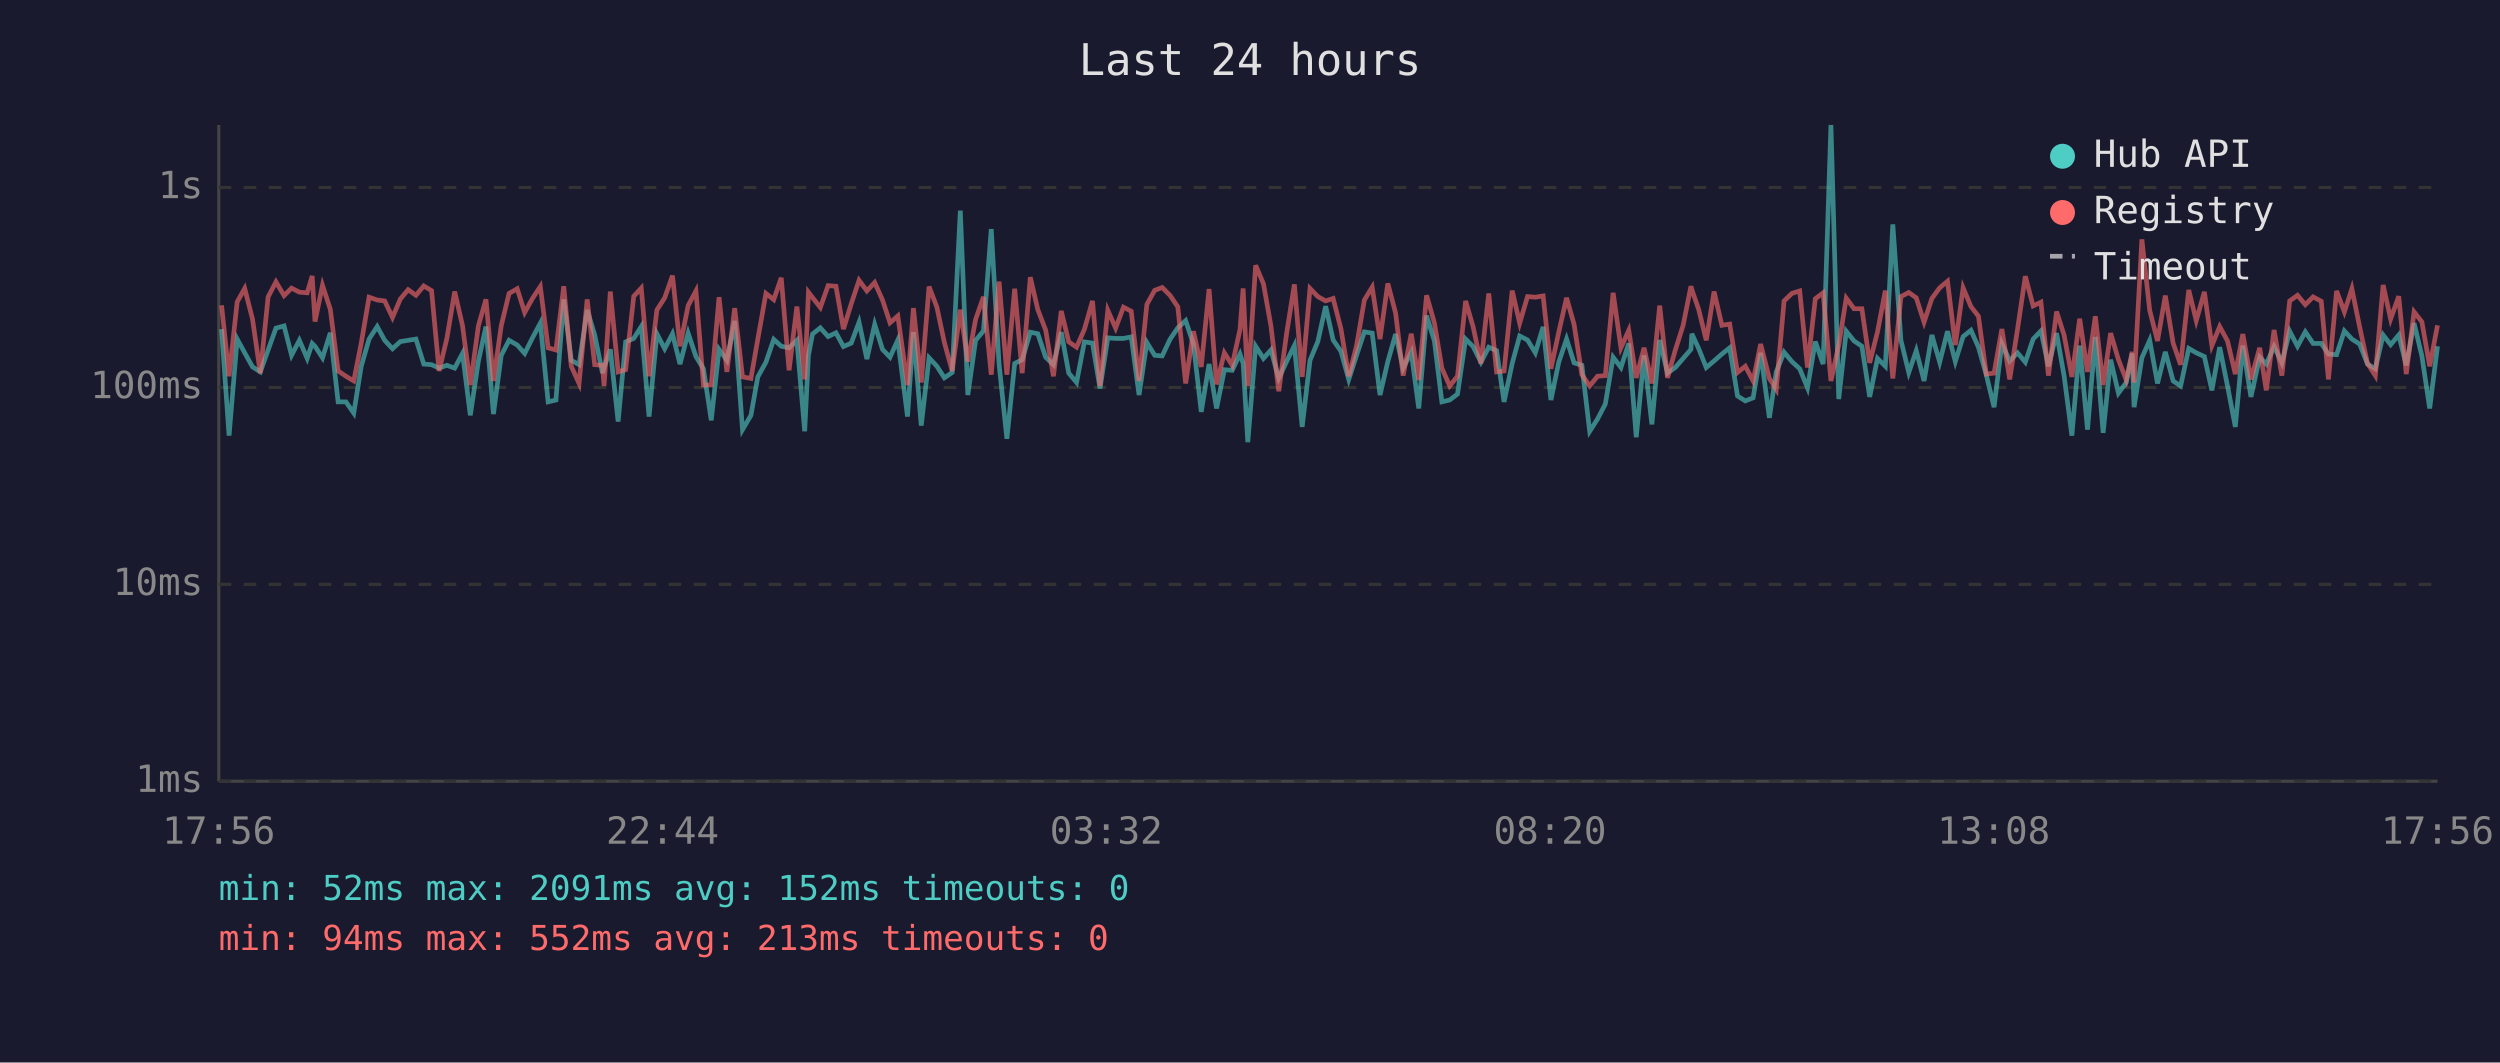
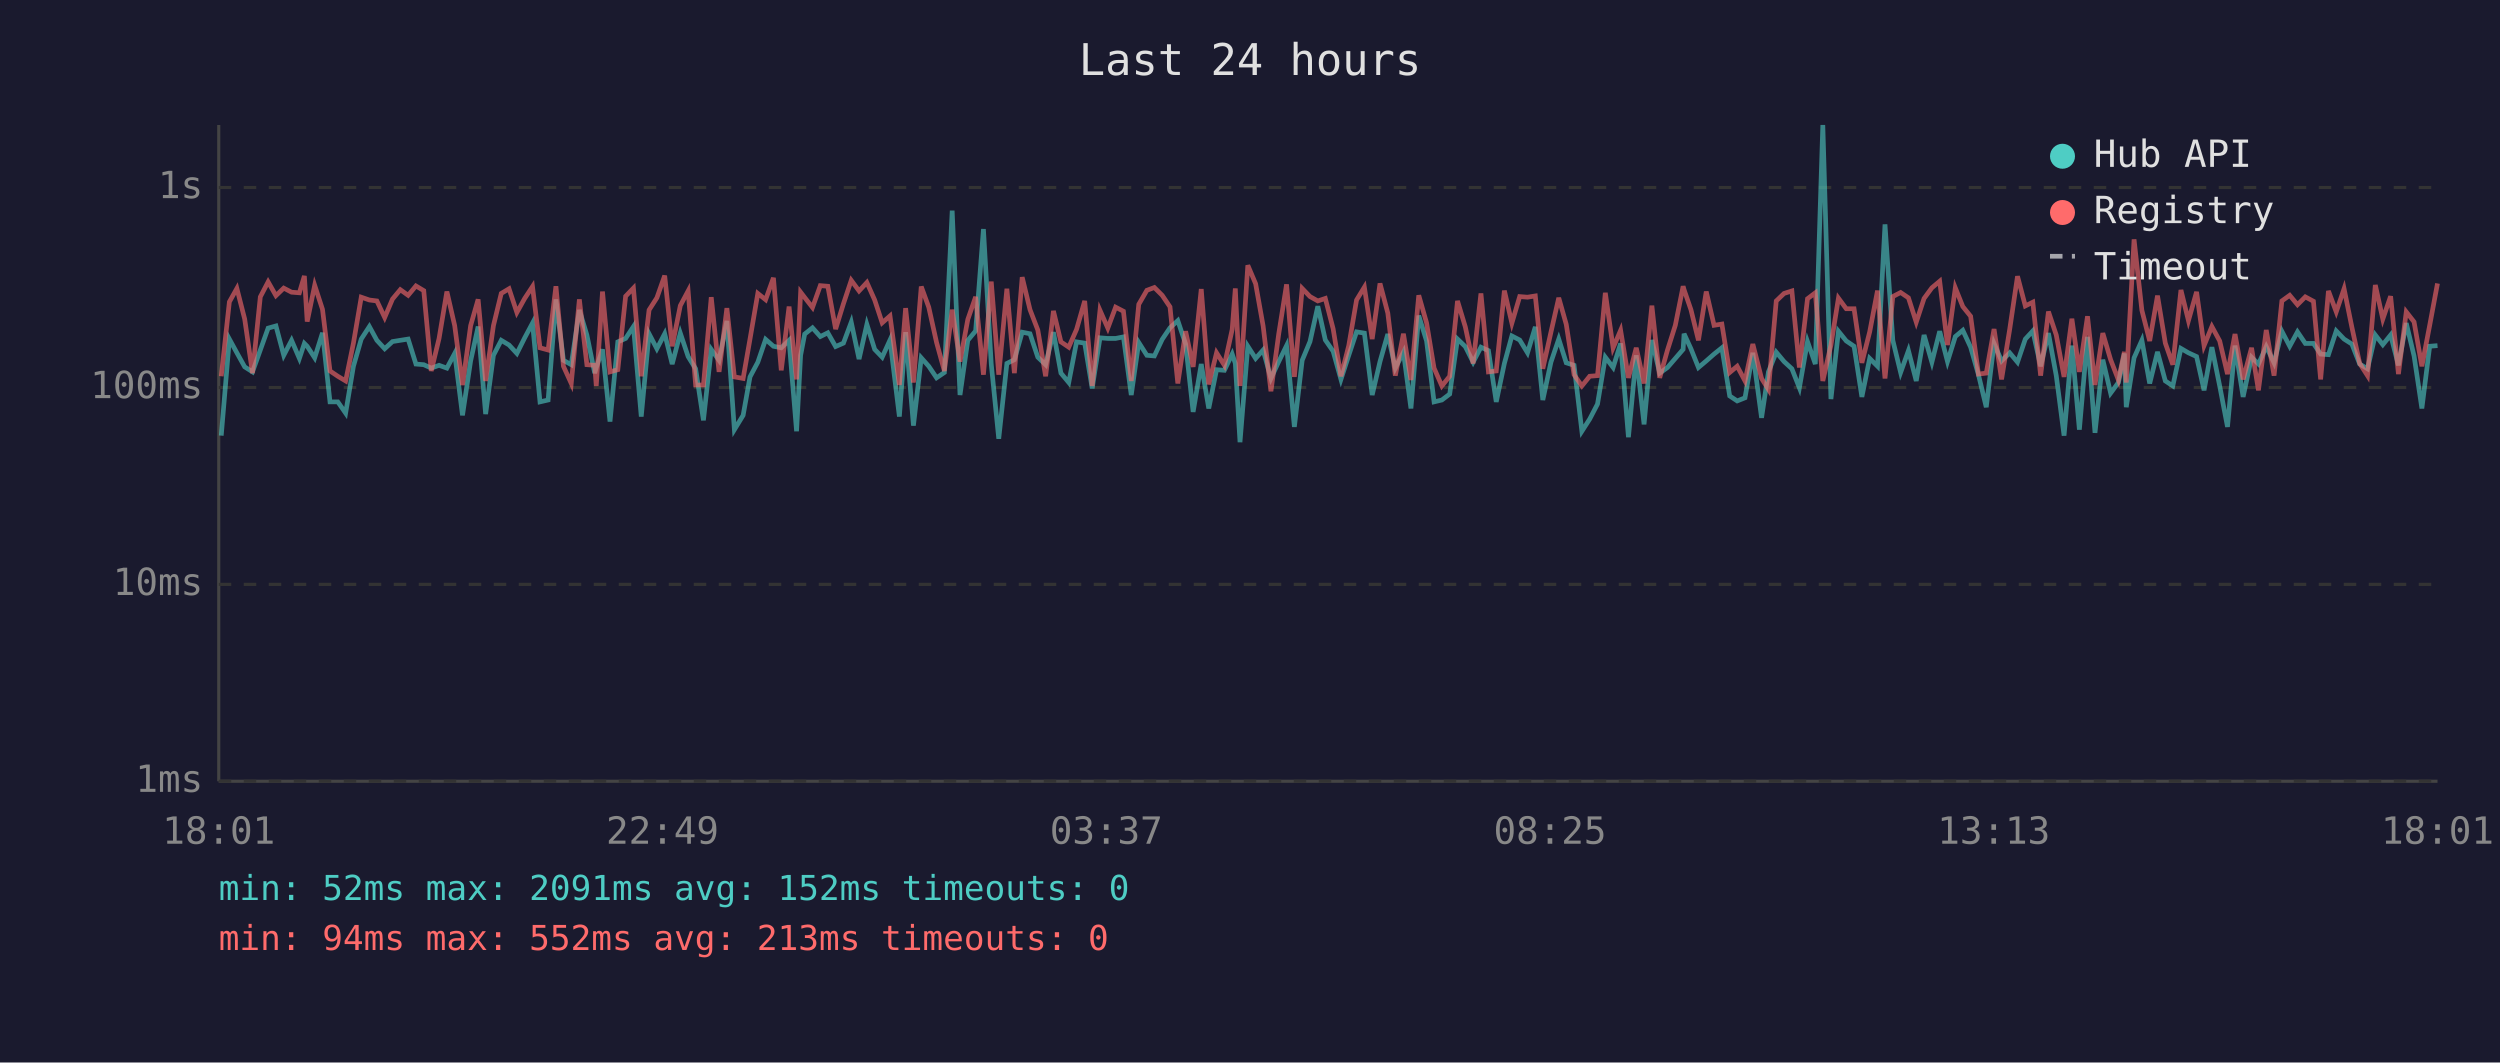
<svg xmlns="http://www.w3.org/2000/svg" viewBox="0 0 800 340" font-family="monospace" font-size="12">
  <rect width="800" height="340" fill="#1a1a2e" />
  <text x="400" y="24" fill="#e0e0e0" font-size="14" text-anchor="middle">Last 24 hours</text>
  <line x1="70" y1="40" x2="70" y2="250" stroke="#444" stroke-width="1" />
  <line x1="70" y1="250" x2="780" y2="250" stroke="#444" stroke-width="1" />
  <line x1="70" y1="250" x2="780" y2="250" stroke="#333" stroke-width="1" stroke-dasharray="4" />
  <text x="65" y="250" fill="#888" text-anchor="end" dominant-baseline="middle">1ms</text>
  <line x1="70" y1="187" x2="780" y2="187" stroke="#333" stroke-width="1" stroke-dasharray="4" />
  <text x="65" y="187" fill="#888" text-anchor="end" dominant-baseline="middle">10ms</text>
  <line x1="70" y1="124" x2="780" y2="124" stroke="#333" stroke-width="1" stroke-dasharray="4" />
  <text x="65" y="124" fill="#888" text-anchor="end" dominant-baseline="middle">100ms</text>
  <line x1="70" y1="60" x2="780" y2="60" stroke="#333" stroke-width="1" stroke-dasharray="4" />
  <text x="65" y="60" fill="#888" text-anchor="end" dominant-baseline="middle">1s</text>
-   <text x="70" y="270" fill="#888" text-anchor="middle">17:56</text>
-   <text x="212" y="270" fill="#888" text-anchor="middle">22:44</text>
-   <text x="354" y="270" fill="#888" text-anchor="middle">03:32</text>
-   <text x="496" y="270" fill="#888" text-anchor="middle">08:20</text>
-   <text x="638" y="270" fill="#888" text-anchor="middle">13:08</text>
-   <text x="780" y="270" fill="#888" text-anchor="middle">17:56</text>
-   <polyline points="70.9,105.3 73.3,139.4 75.9,108.5 78.3,112.9 80.8,117.4 83.3,119.0 85.8,112.0 88.3,105.0 90.9,104.3 93.3,113.7 95.8,108.9 98.3,114.7 99.9,109.9 100.8,110.8 103.2,114.5 105.7,106.5 108.2,128.6 110.7,128.6 113.2,132.2 115.6,117.2 118.1,108.5 120.7,104.5 123.1,108.9 125.6,111.6 128.1,109.3 130.6,108.9 133.1,108.5 135.6,116.5 138.1,116.7 140.5,117.8 143.0,116.9 145.5,117.8 148.0,113.1 150.5,132.9 153.1,115.5 155.5,104.5 157.9,132.5 160.4,113.7 162.9,108.9 165.5,110.4 167.9,113.1 170.4,108.1 172.9,103.4 175.4,128.6 177.9,128.0 180.4,95.8 182.8,115.3 185.3,116.7 187.9,99.2 190.3,107.2 192.8,119.4 193.3,117.6 195.3,111.8 197.8,134.9 200.2,109.4 202.8,108.3 205.2,104.5 207.7,133.3 210.2,106.8 212.7,111.6 215.2,106.8 217.6,116.5 220.2,106.6 222.7,114.1 225.1,118.0 227.6,134.5 230.1,111.8 232.6,115.3 235.1,102.7 237.6,137.5 240.3,132.9 242.5,120.6 245.1,115.9 247.6,108.6 250.0,110.8 252.5,111.3 255.0,108.9 257.5,138.0 258.7,113.7 260.0,106.9 262.5,104.9 265.0,107.7 267.5,106.5 269.9,110.9 272.4,109.8 274.9,103.1 277.4,114.9 279.9,103.8 282.4,111.8 284.8,114.3 287.3,108.8 290.4,133.3 292.3,106.3 294.8,136.2 297.3,114.5 299.8,117.2 302.2,120.9 304.7,119.2 307.3,67.4 309.7,126.4 312.2,108.9 314.7,105.9 317.2,73.3 319.7,116.5 322.2,140.4 324.7,116.3 327.1,115.1 329.7,106.3 332.1,106.8 334.6,114.3 337.1,116.7 339.6,106.3 342.0,119.4 344.5,122.4 347.0,109.4 349.6,109.8 352.0,124.3 354.5,108.1 357.0,108.3 359.5,108.3 362.0,107.8 364.5,126.4 367.0,109.6 369.5,113.7 371.9,113.9 374.4,108.6 376.9,104.9 379.4,102.6 381.9,110.1 384.4,131.8 386.9,116.5 389.3,130.7 391.8,118.3 394.3,118.5 396.8,113.3 397.8,116.3 399.3,141.5 401.8,110.8 404.3,114.7 406.7,112.0 409.2,121.1 411.7,115.7 414.2,110.6 416.7,136.6 419.2,115.3 421.7,109.3 424.2,98.0 426.6,108.8 429.1,112.4 431.6,121.4 434.1,113.7 436.6,106.2 439.1,106.6 441.6,126.4 444.1,115.7 446.6,106.9 449.0,117.8 451.6,112.7 454.0,130.7 456.5,101.0 459.0,109.1 461.4,128.6 463.9,128.0 466.4,126.1 469.0,108.5 471.4,110.9 473.9,115.9 476.4,111.1 478.9,112.2 481.3,128.6 483.9,116.3 486.3,107.5 488.8,108.8 491.3,112.9 493.8,104.6 496.3,128.0 498.8,115.9 501.3,108.5 503.7,116.1 506.2,116.9 508.7,138.0 511.2,134.1 513.7,129.3 516.2,114.3 518.7,117.6 521.2,109.9 523.6,139.9 526.1,113.7 528.6,135.8 531.1,108.8 533.6,119.4 536.1,117.6 538.6,114.7 541.1,111.8 541.4,106.8 543.6,111.6 546.0,117.6 548.5,115.5 551.0,113.3 553.5,111.3 556.0,126.7 558.5,128.3 561.0,127.3 563.4,112.9 566.2,133.7 568.4,119.0 570.9,112.7 573.4,115.7 575.9,118.0 578.4,124.1 580.9,109.3 583.4,116.5 585.9,40.0 588.4,127.7 590.8,106.0 593.3,109.1 595.8,110.8 598.3,127.0 600.8,114.7 603.3,117.2 605.7,71.8 608.3,108.9 610.8,119.2 613.2,112.2 615.7,121.9 618.2,107.2 620.7,115.9 623.2,106.0 625.7,115.7 628.2,107.7 630.7,105.7 633.1,111.1 635.6,119.9 638.1,130.3 640.6,109.9 643.1,115.5 645.6,112.9 648.1,115.9 650.6,108.5 653.1,105.9 655.5,117.2 658.1,106.6 660.5,120.2 663.0,139.4 665.5,110.6 668.0,137.5 670.5,107.8 673.0,138.5 675.4,115.1 677.9,125.8 680.4,122.4 682.3,113.1 682.9,130.3 685.4,114.5 687.9,108.9 690.4,122.7 692.9,112.6 695.4,121.9 697.8,123.5 700.4,111.5 702.8,112.9 705.4,114.1 707.8,124.9 710.3,111.1 712.8,123.5 715.3,136.6 717.7,110.6 720.3,127.0 723.1,114.3 725.2,116.5 727.7,110.9 730.2,116.1 732.7,106.0 735.2,110.8 737.7,106.2 740.2,109.9 742.8,109.9 745.1,113.3 747.7,113.5 750.2,105.9 752.6,108.5 755.1,110.1 757.6,116.5 760.1,118.0 762.6,107.2 765.0,110.3 767.6,107.2 770.0,116.9 772.5,103.4 775.0,113.9 777.5,130.7 780.0,110.8" fill="none" stroke="#4ecdc4" stroke-width="1.5" opacity="0.6" />
-   <polyline points="70.9,97.7 73.3,120.4 75.9,96.6 78.3,92.3 80.8,102.1 83.3,119.4 85.8,95.0 88.3,90.2 90.9,94.6 93.3,92.2 95.8,93.5 98.3,93.7 99.9,88.3 100.8,102.9 103.2,91.3 105.7,99.0 108.2,118.7 110.7,120.4 113.2,121.9 115.6,109.8 118.1,95.1 120.7,96.0 123.1,96.3 125.6,101.6 128.1,95.7 130.6,92.7 133.1,94.5 135.6,91.5 138.1,93.0 140.5,118.7 143.0,108.3 145.5,93.3 148.0,104.2 150.5,123.2 153.1,104.2 155.5,95.8 157.9,121.9 160.4,104.2 162.9,93.9 165.5,92.4 167.9,100.0 170.4,95.5 172.9,91.7 175.4,111.3 177.9,112.0 180.4,91.6 182.8,117.2 185.3,122.7 187.9,95.8 190.3,116.7 192.8,116.9 193.3,123.5 195.3,93.3 197.8,119.0 200.2,118.3 202.8,94.8 205.2,92.2 207.7,120.4 210.2,99.2 212.7,95.3 215.2,88.2 217.6,110.8 220.2,97.8 222.7,93.1 225.1,123.2 227.6,123.2 230.1,95.1 232.6,119.0 235.1,98.6 237.6,120.6 240.3,121.1 242.5,108.5 245.1,93.9 247.6,95.9 250.0,88.9 252.5,118.5 255.0,98.1 257.5,121.4 258.7,93.5 260.0,95.2 262.5,98.4 265.0,91.4 267.5,91.6 269.9,105.3 272.4,97.2 274.9,89.7 277.4,93.1 279.9,90.4 282.4,96.0 284.8,103.3 287.3,101.1 290.4,123.2 292.3,98.6 294.8,122.4 297.3,91.7 299.8,98.3 302.2,109.6 304.7,118.7 307.3,99.1 309.7,115.7 312.2,102.2 314.7,95.0 317.2,119.9 319.7,90.1 322.2,119.9 324.7,92.4 327.1,119.4 329.7,88.7 332.1,99.1 334.6,105.6 337.1,120.4 339.6,99.5 342.0,109.4 344.5,111.1 347.0,105.4 349.6,96.3 352.0,123.5 354.5,99.3 357.0,105.0 359.5,98.3 362.0,99.6 364.5,121.9 367.0,97.4 369.5,92.9 371.9,92.0 374.4,94.5 376.9,98.2 379.4,122.7 381.9,106.0 384.4,117.4 386.9,92.5 389.3,123.0 391.8,112.9 394.3,116.9 396.8,105.4 397.8,92.3 399.3,123.5 401.8,84.9 404.3,90.8 406.7,104.3 409.2,125.2 411.7,106.8 414.2,91.0 416.7,120.6 419.2,92.3 421.7,94.9 424.2,96.3 426.6,95.5 429.1,105.2 431.6,120.4 434.1,110.6 436.6,96.0 439.1,91.9 441.6,108.5 444.1,90.7 446.6,100.2 449.0,120.2 451.6,106.8 454.0,121.6 456.5,94.5 459.0,103.3 461.4,117.8 463.9,123.5 466.4,120.4 469.0,96.3 471.4,104.6 473.9,116.3 476.4,93.9 478.9,119.0 481.3,118.7 483.9,93.0 486.3,103.4 488.8,94.9 491.3,95.1 493.8,94.7 496.3,118.0 498.8,106.3 501.3,95.3 503.7,103.8 506.2,119.9 508.7,123.5 511.2,120.4 513.7,120.2 516.2,93.7 518.7,111.3 521.2,105.7 523.6,120.9 526.1,111.3 528.6,122.7 531.1,97.8 533.6,120.9 536.1,112.0 538.6,104.1 541.1,91.6 541.4,92.7 543.6,99.1 546.0,108.9 548.5,93.3 551.0,104.1 553.5,103.7 556.0,119.2 558.5,117.2 561.0,121.9 563.4,110.1 566.2,121.1 568.4,124.6 570.9,96.3 573.4,93.9 575.9,93.1 578.4,117.6 580.9,95.6 583.4,93.7 585.9,121.9 588.4,110.4 590.8,95.4 593.3,98.8 595.8,98.8 598.3,116.1 600.8,106.2 603.3,93.0 605.7,121.1 608.3,94.9 610.8,93.6 613.2,95.3 615.7,103.1 618.2,95.5 620.7,92.1 623.2,90.0 625.7,110.4 628.2,92.1 630.7,98.1 633.1,101.2 635.6,119.7 638.1,119.4 640.6,105.3 643.1,121.4 645.6,105.4 648.1,88.4 650.6,97.9 653.1,96.7 655.5,120.2 658.1,99.7 660.5,107.2 663.0,120.6 665.5,102.0 668.0,119.0 670.5,101.2 673.0,123.2 675.4,106.6 677.9,115.1 680.4,121.6 682.3,112.6 682.9,122.4 685.4,76.6 687.9,99.3 690.4,109.1 692.9,94.6 695.4,109.8 697.8,116.7 700.4,92.8 702.8,102.6 705.4,93.4 707.8,110.6 710.3,104.5 712.8,109.1 715.3,119.7 717.7,106.9 720.3,121.4 723.1,111.3 725.2,124.9 727.7,105.6 730.2,120.2 732.7,96.3 735.2,94.5 737.7,97.5 740.2,95.0 742.8,96.4 745.1,121.4 747.7,93.1 750.2,99.8 752.6,92.4 755.1,104.7 757.6,116.3 760.1,120.2 762.6,91.2 765.0,102.1 767.6,94.8 770.0,119.7 772.5,99.8 775.0,103.0 777.5,117.2 780.0,104.1" fill="none" stroke="#ff6b6b" stroke-width="1.5" opacity="0.6" />
+   <text x="70" y="270" fill="#888" text-anchor="middle">18:01</text>
+   <text x="212" y="270" fill="#888" text-anchor="middle">22:49</text>
+   <text x="354" y="270" fill="#888" text-anchor="middle">03:37</text>
+   <text x="496" y="270" fill="#888" text-anchor="middle">08:25</text>
+   <text x="638" y="270" fill="#888" text-anchor="middle">13:13</text>
+   <text x="780" y="270" fill="#888" text-anchor="middle">18:01</text>
+   <polyline points="70.8,139.4 73.4,108.5 75.8,112.9 78.3,117.4 80.8,119.0 83.3,112.0 85.8,105.0 88.3,104.3 90.8,113.7 93.3,108.9 95.8,114.7 97.4,109.9 98.3,110.8 100.7,114.5 103.2,106.5 105.6,128.6 108.1,128.6 110.6,132.2 113.1,117.2 115.6,108.5 118.2,104.5 120.6,108.9 123.1,111.6 125.6,109.3 128.1,108.9 130.6,108.5 133.1,116.5 135.6,116.7 138.0,117.8 140.5,116.9 143.0,117.8 145.5,113.1 148.0,132.9 150.6,115.5 153.0,104.5 155.4,132.5 157.9,113.7 160.4,108.9 162.9,110.4 165.4,113.1 167.9,108.1 170.4,103.4 172.8,128.6 175.4,128.0 177.9,95.8 180.3,115.3 182.8,116.7 185.4,99.2 187.8,107.2 190.3,119.4 190.8,117.6 192.8,111.8 195.2,134.9 197.7,109.4 200.2,108.3 202.7,104.5 205.2,133.3 207.7,106.8 210.2,111.6 212.7,106.8 215.1,116.5 217.7,106.6 220.2,114.1 222.6,118.0 225.1,134.5 227.6,111.8 230.1,115.3 232.6,102.7 235.0,137.5 237.8,132.9 240.0,120.6 242.5,115.9 245.0,108.6 247.5,110.8 250.0,111.3 252.5,108.9 254.9,138.0 256.2,113.7 257.5,106.9 260.0,104.9 262.5,107.7 264.9,106.5 267.4,110.9 269.9,109.8 272.4,103.1 274.9,114.9 277.4,103.8 279.9,111.8 282.3,114.3 284.8,108.8 287.8,133.3 289.8,106.3 292.3,136.2 294.8,114.5 297.2,117.2 299.7,120.9 302.2,119.2 304.7,67.4 307.2,126.4 309.7,108.9 312.2,105.9 314.7,73.3 317.2,116.5 319.6,140.4 322.2,116.3 324.6,115.1 327.1,106.3 329.6,106.8 332.1,114.3 334.6,116.7 337.1,106.3 339.5,119.4 342.0,122.4 344.5,109.4 347.1,109.8 349.5,124.3 352.0,108.1 354.5,108.3 357.0,108.3 359.5,107.8 362.0,126.4 364.4,109.6 367.0,113.7 369.4,113.9 371.9,108.6 374.4,104.9 376.9,102.6 379.4,110.1 381.8,131.8 384.4,116.5 386.8,130.7 389.3,118.3 391.8,118.5 394.3,113.3 395.3,116.3 396.8,141.5 399.3,110.8 401.8,114.7 404.2,112.0 406.7,121.1 409.2,115.7 411.7,110.6 414.2,136.6 416.7,115.3 419.2,109.3 421.7,98.0 424.1,108.8 426.6,112.4 429.1,121.4 431.6,113.7 434.1,106.2 436.6,106.6 439.1,126.4 441.6,115.7 444.1,106.9 446.5,117.8 449.1,112.7 451.5,130.7 454.0,101.0 456.5,109.1 458.9,128.6 461.4,128.0 463.9,126.1 466.4,108.5 468.9,110.9 471.4,115.9 473.9,111.1 476.3,112.2 478.8,128.6 481.4,116.3 483.8,107.5 486.3,108.8 488.8,112.9 491.3,104.6 493.7,128.0 496.3,115.9 498.8,108.5 501.2,116.1 503.7,116.9 506.2,138.0 508.7,134.1 511.2,129.3 513.7,114.3 516.2,117.6 518.6,109.9 521.1,139.9 523.6,113.7 526.1,135.8 528.6,108.8 531.1,119.4 533.6,117.6 536.1,114.7 538.6,111.8 538.9,106.8 541.1,111.6 543.5,117.6 546.0,115.5 548.5,113.3 551.0,111.3 553.5,126.7 555.9,128.3 558.4,127.3 560.9,112.9 563.7,133.7 565.9,119.0 568.4,112.7 570.9,115.7 573.4,118.0 575.8,124.1 578.4,109.3 580.9,116.5 583.3,40.0 585.9,127.7 588.3,106.0 590.8,109.1 593.3,110.8 595.8,127.0 598.3,114.7 600.8,117.2 603.2,71.8 605.7,108.9 608.2,119.2 610.7,112.2 613.2,121.9 615.7,107.2 618.2,115.9 620.7,106.0 623.2,115.7 625.7,107.7 628.1,105.7 630.6,111.1 633.1,119.9 635.6,130.3 638.1,109.9 640.5,115.5 643.1,112.9 645.6,115.9 648.1,108.5 650.5,105.9 653.0,117.2 655.5,106.6 658.0,120.2 660.5,139.4 663.0,110.6 665.4,137.5 668.0,107.8 670.4,138.5 672.9,115.1 675.4,125.8 677.9,122.4 679.8,113.1 680.4,130.3 682.9,114.5 685.4,108.9 687.9,122.7 690.4,112.6 692.9,121.9 695.3,123.5 697.9,111.5 700.3,112.9 702.9,114.1 705.3,124.9 707.8,111.1 710.3,123.5 712.8,136.6 715.2,110.6 717.8,127.0 720.5,114.3 722.7,116.5 725.2,110.9 727.7,116.1 730.2,106.0 732.7,110.8 735.2,106.2 737.7,109.9 740.3,109.9 742.6,113.3 745.1,113.5 747.6,105.9 750.1,108.5 752.6,110.1 755.1,116.5 757.6,118.0 760.1,107.2 762.5,110.3 765.0,107.2 767.5,116.9 770.0,103.4 772.5,113.9 775.0,130.7 777.5,110.8 780.0,110.6" fill="none" stroke="#4ecdc4" stroke-width="1.5" opacity="0.6" />
+   <polyline points="70.8,120.4 73.4,96.6 75.8,92.3 78.3,102.1 80.8,119.4 83.3,95.0 85.8,90.2 88.3,94.6 90.8,92.2 93.3,93.5 95.8,93.7 97.4,88.3 98.3,102.9 100.7,91.3 103.2,99.0 105.6,118.7 108.1,120.4 110.6,121.9 113.1,109.8 115.6,95.1 118.2,96.0 120.6,96.3 123.1,101.6 125.6,95.7 128.1,92.7 130.6,94.5 133.1,91.5 135.6,93.0 138.0,118.7 140.5,108.3 143.0,93.3 145.5,104.2 148.0,123.2 150.6,104.2 153.0,95.8 155.4,121.9 157.9,104.2 160.4,93.9 162.9,92.4 165.4,100.0 167.9,95.5 170.4,91.7 172.8,111.3 175.4,112.0 177.9,91.6 180.3,117.2 182.8,122.7 185.4,95.8 187.8,116.7 190.3,116.9 190.8,123.5 192.8,93.3 195.2,119.0 197.7,118.3 200.2,94.8 202.7,92.2 205.2,120.4 207.7,99.2 210.2,95.3 212.7,88.2 215.1,110.8 217.7,97.8 220.2,93.1 222.6,123.2 225.1,123.2 227.6,95.1 230.1,119.0 232.6,98.6 235.0,120.6 237.8,121.1 240.0,108.5 242.5,93.9 245.0,95.9 247.5,88.9 250.0,118.5 252.5,98.1 254.9,121.4 256.2,93.5 257.5,95.2 260.0,98.4 262.5,91.4 264.9,91.6 267.4,105.3 269.9,97.2 272.4,89.7 274.9,93.1 277.4,90.4 279.9,96.0 282.3,103.3 284.8,101.1 287.8,123.2 289.8,98.6 292.3,122.4 294.8,91.7 297.2,98.3 299.7,109.6 302.2,118.7 304.7,99.1 307.2,115.7 309.7,102.2 312.2,95.0 314.7,119.9 317.2,90.1 319.6,119.9 322.2,92.4 324.6,119.4 327.1,88.7 329.6,99.1 332.1,105.6 334.6,120.4 337.1,99.5 339.5,109.4 342.0,111.1 344.5,105.4 347.1,96.3 349.5,123.5 352.0,99.3 354.5,105.0 357.0,98.3 359.5,99.6 362.0,121.9 364.4,97.4 367.0,92.9 369.4,92.0 371.9,94.5 374.4,98.2 376.9,122.7 379.4,106.0 381.8,117.4 384.4,92.5 386.8,123.0 389.3,112.9 391.8,116.9 394.3,105.4 395.3,92.3 396.8,123.5 399.3,84.9 401.8,90.8 404.2,104.3 406.7,125.2 409.2,106.8 411.7,91.0 414.2,120.6 416.7,92.3 419.2,94.9 421.7,96.3 424.1,95.5 426.6,105.2 429.1,120.4 431.6,110.6 434.1,96.0 436.6,91.9 439.1,108.5 441.6,90.7 444.1,100.2 446.5,120.2 449.1,106.8 451.5,121.6 454.0,94.5 456.5,103.3 458.9,117.8 461.4,123.5 463.9,120.4 466.4,96.3 468.9,104.6 471.4,116.3 473.9,93.9 476.3,119.0 478.8,118.7 481.4,93.0 483.8,103.4 486.3,94.9 488.8,95.1 491.3,94.7 493.7,118.0 496.3,106.3 498.8,95.3 501.2,103.8 503.7,119.9 506.2,123.5 508.7,120.4 511.2,120.2 513.7,93.7 516.2,111.3 518.6,105.7 521.1,120.9 523.6,111.3 526.1,122.7 528.6,97.8 531.1,120.9 533.6,112.0 536.1,104.1 538.6,91.6 538.9,92.7 541.1,99.1 543.5,108.9 546.0,93.3 548.5,104.1 551.0,103.7 553.5,119.2 555.9,117.2 558.4,121.9 560.9,110.1 563.7,121.1 565.9,124.6 568.4,96.3 570.9,93.9 573.4,93.1 575.8,117.6 578.4,95.6 580.9,93.7 583.3,121.9 585.9,110.4 588.3,95.4 590.8,98.8 593.3,98.8 595.8,116.1 598.3,106.2 600.8,93.0 603.2,121.1 605.7,94.9 608.2,93.6 610.7,95.3 613.2,103.1 615.7,95.5 618.2,92.1 620.7,90.0 623.2,110.4 625.7,92.1 628.1,98.1 630.6,101.2 633.1,119.7 635.6,119.4 638.1,105.3 640.5,121.4 643.1,105.4 645.6,88.4 648.1,97.9 650.5,96.7 653.0,120.2 655.5,99.7 658.0,107.2 660.5,120.6 663.0,102.0 665.4,119.0 668.0,101.2 670.4,123.2 672.9,106.6 675.4,115.1 677.9,121.6 679.8,112.6 680.4,122.4 682.9,76.6 685.4,99.3 687.9,109.1 690.4,94.6 692.9,109.8 695.3,116.7 697.9,92.8 700.3,102.6 702.9,93.4 705.3,110.6 707.8,104.5 710.3,109.1 712.8,119.7 715.2,106.9 717.8,121.4 720.5,111.3 722.7,124.9 725.2,105.6 727.7,120.2 730.2,96.3 732.7,94.5 735.2,97.5 737.7,95.0 740.3,96.4 742.6,121.4 745.1,93.1 747.6,99.8 750.1,92.4 752.6,104.7 755.1,116.3 757.6,120.2 760.1,91.2 762.5,102.1 765.0,94.8 767.5,119.7 770.0,99.8 772.5,103.0 775.0,117.2 777.5,104.1 780.0,90.7" fill="none" stroke="#ff6b6b" stroke-width="1.5" opacity="0.6" />
  <circle cx="660" cy="50" r="4" fill="#4ecdc4" />
  <text x="670" y="50" fill="#e0e0e0" dominant-baseline="middle">Hub API</text>
  <circle cx="660" cy="68" r="4" fill="#ff6b6b" />
  <text x="670" y="68" fill="#e0e0e0" dominant-baseline="middle">Registry</text>
  <line x1="656" y1="82" x2="664" y2="82" stroke="#e0e0e0" stroke-width="1.5" stroke-dasharray="4,3" opacity="0.7" />
  <text x="670" y="86" fill="#e0e0e0" dominant-baseline="middle">Timeout</text>
  <text x="70" y="288" fill="#4ecdc4" font-size="11">min: 52ms  max: 2091ms  avg: 152ms  timeouts: 0</text>
  <text x="70" y="304" fill="#ff6b6b" font-size="11">min: 94ms  max: 552ms  avg: 213ms  timeouts: 0</text>
</svg>
